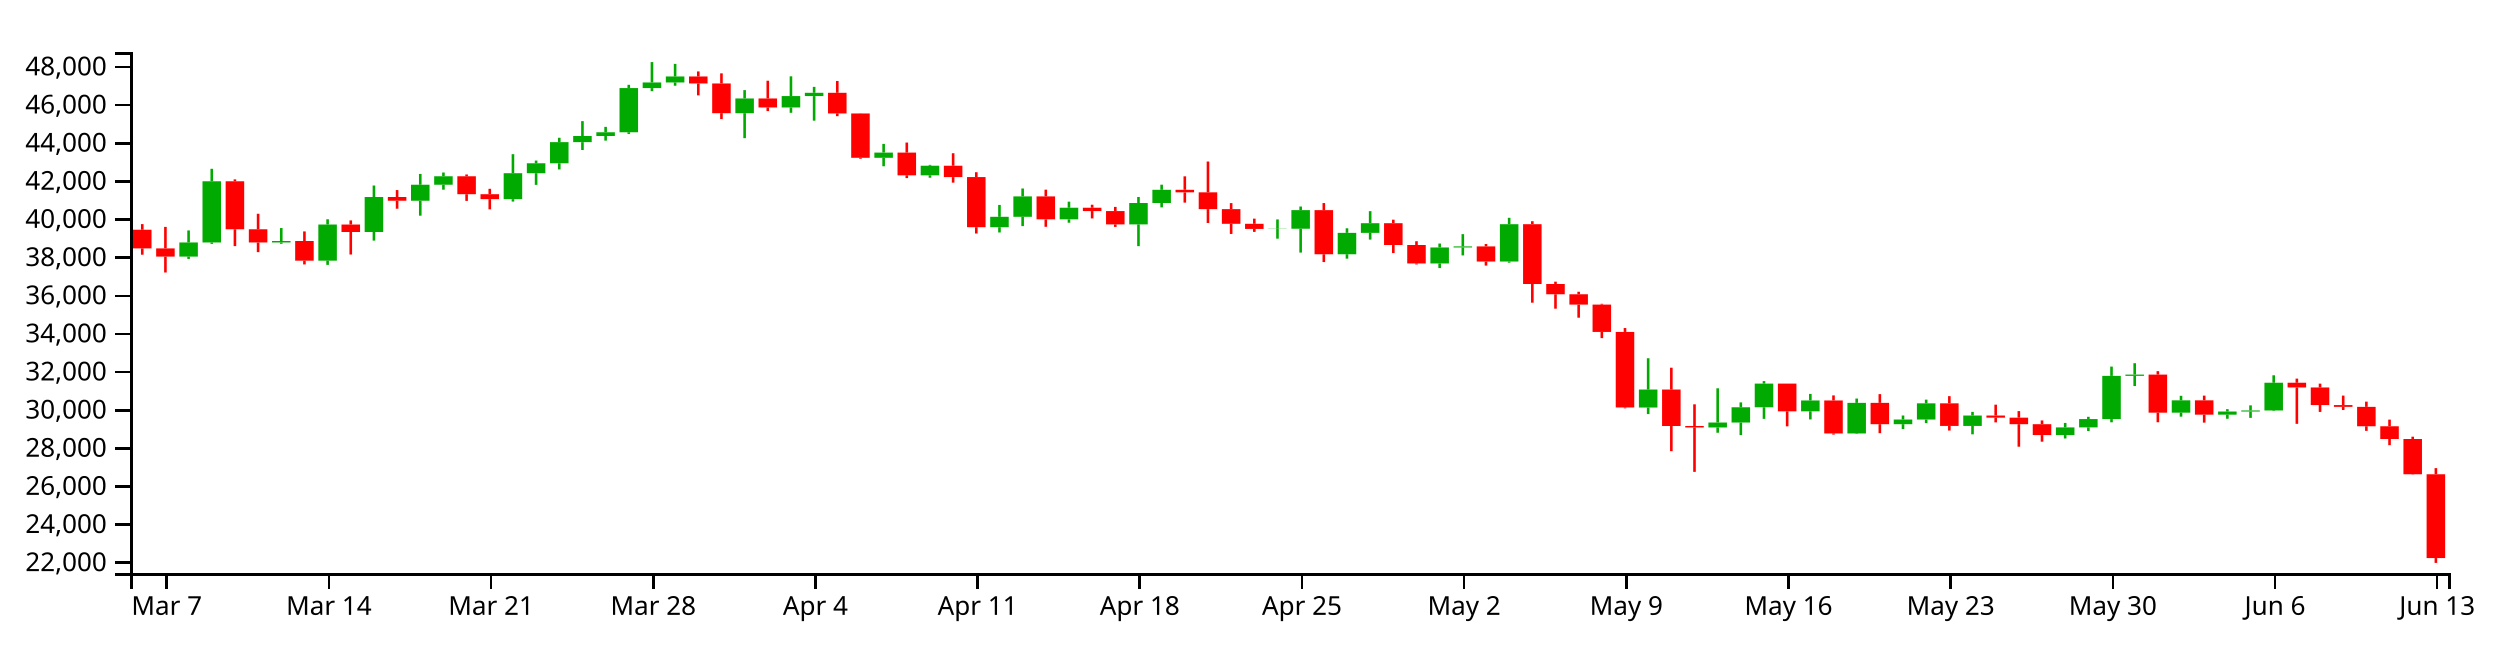
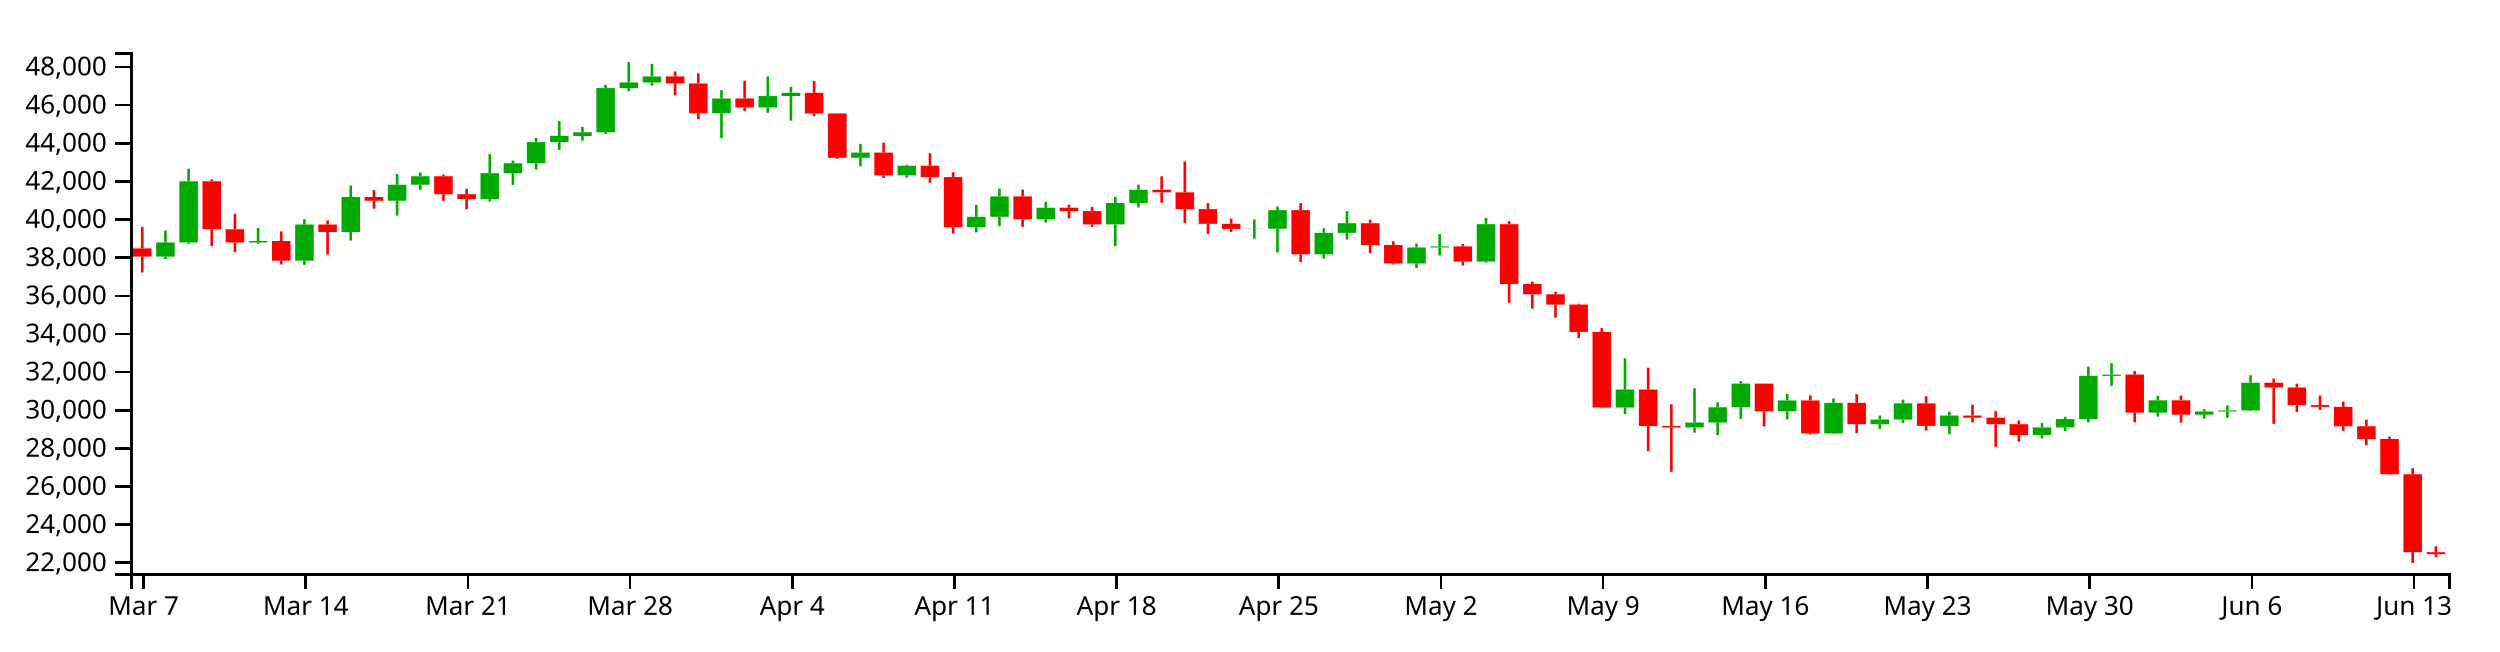
<svg xmlns="http://www.w3.org/2000/svg" version="1.1" width="960" height="250">
  <g transform="translate(50,20)">
    <style>.axis path,.axis line{fill:none;stroke:#000;shape-rendering:crispEdges;}path.candle{stroke:#000000;}path.candle.body{stroke-width:0;}path.candle.up{fill:#00AA00;stroke:#00AA00;}path.candle.down{fill:#FF0000;stroke:#FF0000;}</style>
    <g class="candlestick">
      <g class="data">
-         <path class="candle body up" d="M 18.86 78.545 l 7.117 0 L 25.978 73.107 l -7.117 0 L 18.86 78.545 M 27.757 73.107 l 7.117 0 L 34.874 49.595 l -7.117 0 L 27.757 73.107 M 54.446 73.115 l 7.117 0 L 61.563 72.545 l -7.117 0 L 54.446 73.115 M 72.239 80.087 l 7.117 0 L 79.356 66.219 l -7.117 0 L 72.239 80.087 M 90.032 69.082 l 7.117 0 L 97.149 55.656 l -7.117 0 L 90.032 69.082 M 107.825 57.092 l 7.117 0 L 114.942 50.944 l -7.117 0 L 107.825 57.092 M 116.721 50.944 l 7.117 0 L 123.838 47.696 l -7.117 0 L 116.721 50.944 M 143.411 56.474 l 7.117 0 L 150.528 46.502 l -7.117 0 L 143.411 56.474 M 152.307 46.502 l 7.117 0 L 159.424 42.705 l -7.117 0 L 152.307 46.502 M 161.204 42.705 l 7.117 0 L 168.321 34.587 l -7.117 0 L 161.204 42.705 M 170.1 34.587 l 7.117 0 L 177.217 32.232 l -7.117 0 L 170.1 34.587 M 178.996 32.232 l 7.117 0 L 186.114 30.781 l -7.117 0 L 178.996 32.232 M 187.893 30.781 l 7.117 0 L 195.01 13.819 l -7.117 0 L 187.893 30.781 M 196.789 13.819 l 7.117 0 L 203.906 11.663 l -7.117 0 L 196.789 13.819 M 205.686 11.663 l 7.117 0 L 212.803 9.375 l -7.117 0 L 205.686 11.663 M 232.375 23.466 l 7.117 0 L 239.492 17.805 l -7.117 0 L 232.375 23.466 M 250.168 21.264 l 7.117 0 L 257.285 16.898 l -7.117 0 L 250.168 21.264 M 259.064 16.898 l 7.117 0 L 266.182 15.63 l -7.117 0 L 259.064 16.898 M 285.754 40.598 l 7.117 0 L 292.871 38.594 l -7.117 0 L 285.754 40.598 M 303.547 47.323 l 7.117 0 L 310.664 43.648 l -7.117 0 L 303.547 47.323 M 330.236 67.251 l 7.117 0 L 337.353 63.264 l -7.117 0 L 330.236 67.251 M 339.132 63.264 l 7.117 0 L 346.25 55.409 l -7.117 0 L 339.132 63.264 M 356.925 64.235 l 7.117 0 L 364.042 59.772 l -7.117 0 L 356.925 64.235 M 383.615 66.17 l 7.117 0 L 390.732 57.947 l -7.117 0 L 383.615 66.17 M 392.511 57.947 l 7.117 0 L 399.628 52.88 l -7.117 0 L 392.511 57.947 M 436.993 67.901 l 7.117 0 L 444.11 67.839 l -7.117 0 L 436.993 67.901 M 445.89 67.839 l 7.117 0 L 453.007 60.693 l -7.117 0 L 445.89 67.839 M 463.683 77.632 l 7.117 0 L 470.8 69.409 l -7.117 0 L 463.683 77.632 M 472.579 69.409 l 7.117 0 L 479.696 65.701 l -7.117 0 L 472.579 69.409 M 499.268 81.16 l 7.117 0 L 506.385 75.028 l -7.117 0 L 499.268 81.16 M 508.165 75.028 l 7.117 0 L 515.282 74.612 l -7.117 0 L 508.165 75.028 M 525.958 80.442 l 7.117 0 L 533.075 66.083 l -7.117 0 L 525.958 80.442 M 579.336 136.49 l 7.117 0 L 586.453 129.586 l -7.117 0 L 579.336 136.49 M 606.026 144.138 l 7.117 0 L 613.143 142.254 l -7.117 0 L 606.026 144.138 M 614.922 142.254 l 7.117 0 L 622.039 136.399 l -7.117 0 L 614.922 142.254 M 623.818 136.399 l 7.117 0 L 630.936 127.303 l -7.117 0 L 623.818 136.399 M 641.611 137.956 l 7.117 0 L 648.729 133.776 l -7.117 0 L 641.611 137.956 M 659.404 146.44 l 7.117 0 L 666.521 134.696 l -7.117 0 L 659.404 146.44 M 677.197 142.884 l 7.117 0 L 684.314 141.097 l -7.117 0 L 677.197 142.884 M 686.094 141.097 l 7.117 0 L 693.211 134.881 l -7.117 0 L 686.094 141.097 M 703.886 143.557 l 7.117 0 L 711.004 139.563 l -7.117 0 L 703.886 143.557 M 739.472 147.066 l 7.117 0 L 746.589 144.126 l -7.117 0 L 739.472 147.066 M 748.369 144.126 l 7.117 0 L 755.486 140.928 l -7.117 0 L 748.369 144.126 M 757.265 140.928 l 7.117 0 L 764.382 124.336 l -7.117 0 L 757.265 140.928 M 766.162 124.335 l 7.117 0 L 773.279 123.846 l -7.117 0 L 766.162 124.335 M 783.954 138.455 l 7.117 0 L 791.072 133.72 l -7.117 0 L 783.954 138.455 M 801.747 139.229 l 7.117 0 L 808.864 138.029 l -7.117 0 L 801.747 139.229 M 810.644 138.029 l 7.117 0 L 817.761 137.625 l -7.117 0 L 810.644 138.029 M 819.54 137.625 l 7.117 0 L 826.657 126.98 l -7.117 0 L 819.54 137.625" />
-         <path class="candle body down" d="M 1.068 68.221 l 7.117 0 L 8.185 75.376 l -7.117 0 L 1.068 68.221 M 9.964 75.376 l 7.117 0 L 17.081 78.545 l -7.117 0 L 9.964 75.376 M 36.653 49.596 l 7.117 0 L 43.77 68.045 l -7.117 0 L 36.653 49.596 M 45.55 68.045 l 7.117 0 L 52.667 73.115 l -7.117 0 L 45.55 68.045 M 63.343 72.546 l 7.117 0 L 70.46 80.087 l -7.117 0 L 63.343 72.546 M 81.136 66.219 l 7.117 0 L 88.253 69.082 l -7.117 0 L 81.136 66.219 M 98.928 55.656 l 7.117 0 L 106.046 57.092 l -7.117 0 L 98.928 55.656 M 125.618 47.696 l 7.117 0 L 132.735 54.572 l -7.117 0 L 125.618 47.696 M 134.514 54.572 l 7.117 0 L 141.631 56.474 l -7.117 0 L 134.514 54.572 M 214.582 9.375 l 7.117 0 L 221.699 12.06 l -7.117 0 L 214.582 9.375 M 223.479 12.06 l 7.117 0 L 230.596 23.466 l -7.117 0 L 223.479 12.06 M 241.271 17.805 l 7.117 0 L 248.389 21.264 l -7.117 0 L 241.271 17.805 M 267.961 15.63 l 7.117 0 L 275.078 23.559 l -7.117 0 L 267.961 15.63 M 276.857 23.559 l 7.117 0 L 283.974 40.598 l -7.117 0 L 276.857 23.559 M 294.65 38.594 l 7.117 0 L 301.767 47.323 l -7.117 0 L 294.65 38.594 M 312.443 43.648 l 7.117 0 L 319.56 48.006 l -7.117 0 L 312.443 43.648 M 321.339 48.006 l 7.117 0 L 328.457 67.251 l -7.117 0 L 321.339 48.006 M 348.029 55.409 l 7.117 0 L 355.146 64.235 l -7.117 0 L 348.029 55.409 M 365.822 59.772 l 7.117 0 L 372.939 61.04 l -7.117 0 L 365.822 59.772 M 374.718 61.04 l 7.117 0 L 381.835 66.17 l -7.117 0 L 374.718 61.04 M 401.407 52.88 l 7.117 0 L 408.525 53.868 l -7.117 0 L 401.407 52.88 M 410.304 53.868 l 7.117 0 L 417.421 60.298 l -7.117 0 L 410.304 53.868 M 419.2 60.298 l 7.117 0 L 426.317 65.942 l -7.117 0 L 419.2 60.298 M 428.097 65.942 l 7.117 0 L 435.214 67.901 l -7.117 0 L 428.097 65.942 M 454.786 60.693 l 7.117 0 L 461.903 77.632 l -7.117 0 L 454.786 60.693 M 481.475 65.701 l 7.117 0 L 488.593 74.092 l -7.117 0 L 481.475 65.701 M 490.372 74.092 l 7.117 0 L 497.489 81.16 l -7.117 0 L 490.372 74.092 M 517.061 74.612 l 7.117 0 L 524.178 80.442 l -7.117 0 L 517.061 74.612 M 534.854 66.083 l 7.117 0 L 541.971 89.052 l -7.117 0 L 534.854 66.083 M 543.75 89.052 l 7.117 0 L 550.868 93 l -7.117 0 L 543.75 89.052 M 552.647 93 l 7.117 0 L 559.764 96.964 l -7.117 0 L 552.647 93 M 561.543 96.964 l 7.117 0 L 568.661 107.464 l -7.117 0 L 561.543 96.964 M 570.44 107.464 l 7.117 0 L 577.557 136.475 l -7.117 0 L 570.44 107.464 M 588.233 129.586 l 7.117 0 L 595.35 143.595 l -7.117 0 L 588.233 129.586 M 597.129 143.595 l 7.117 0 L 604.246 144.138 l -7.117 0 L 597.129 143.595 M 632.715 127.303 l 7.117 0 L 639.832 137.956 l -7.117 0 L 632.715 127.303 M 650.508 133.776 l 7.117 0 L 657.625 146.44 l -7.117 0 L 650.508 133.776 M 668.301 134.696 l 7.117 0 L 675.418 142.884 l -7.117 0 L 668.301 134.696 M 694.99 134.881 l 7.117 0 L 702.107 143.557 l -7.117 0 L 694.99 134.881 M 712.783 139.563 l 7.117 0 L 719.9 140.386 l -7.117 0 L 712.783 139.563 M 721.679 140.386 l 7.117 0 L 728.796 142.881 l -7.117 0 L 721.679 140.386 M 730.576 142.881 l 7.117 0 L 737.693 147.066 l -7.117 0 L 730.576 142.881 M 775.058 123.846 l 7.117 0 L 782.175 138.455 l -7.117 0 L 775.058 123.846 M 792.851 133.719 l 7.117 0 L 799.968 139.229 l -7.117 0 L 792.851 133.719 M 828.437 126.98 l 7.117 0 L 835.554 128.794 l -7.117 0 L 828.437 126.98 M 837.333 128.794 l 7.117 0 L 844.45 135.534 l -7.117 0 L 837.333 128.794 M 846.23 135.534 l 7.117 0 L 853.347 136.229 l -7.117 0 L 846.23 135.534 M 855.126 136.229 l 7.117 0 L 862.243 143.683 l -7.117 0 L 855.126 136.229 M 864.022 143.683 l 7.117 0 L 871.14 148.568 l -7.117 0 L 864.022 143.683 M 872.919 148.568 l 7.117 0 L 880.036 162.115 l -7.117 0 L 872.919 148.568 M 881.815 162.115 l 7.117 0 L 888.932 194.291 l -7.117 0 L 881.815 162.115" />
+         <path class="candle body up" d="M 9.964 78.545 l 7.117 0 L 17.081 73.107 l -7.117 0 L 9.964 78.545 M 18.86 73.107 l 7.117 0 L 25.978 49.595 l -7.117 0 L 18.86 73.107 M 45.55 73.115 l 7.117 0 L 52.667 72.545 l -7.117 0 L 45.55 73.115 M 63.343 80.087 l 7.117 0 L 70.46 66.219 l -7.117 0 L 63.343 80.087 M 81.136 69.082 l 7.117 0 L 88.253 55.656 l -7.117 0 L 81.136 69.082 M 98.928 57.092 l 7.117 0 L 106.046 50.944 l -7.117 0 L 98.928 57.092 M 107.825 50.944 l 7.117 0 L 114.942 47.696 l -7.117 0 L 107.825 50.944 M 134.514 56.474 l 7.117 0 L 141.631 46.502 l -7.117 0 L 134.514 56.474 M 143.411 46.502 l 7.117 0 L 150.528 42.705 l -7.117 0 L 143.411 46.502 M 152.307 42.705 l 7.117 0 L 159.424 34.587 l -7.117 0 L 152.307 42.705 M 161.204 34.587 l 7.117 0 L 168.321 32.232 l -7.117 0 L 161.204 34.587 M 170.1 32.232 l 7.117 0 L 177.217 30.781 l -7.117 0 L 170.1 32.232 M 178.996 30.781 l 7.117 0 L 186.114 13.819 l -7.117 0 L 178.996 30.781 M 187.893 13.819 l 7.117 0 L 195.01 11.663 l -7.117 0 L 187.893 13.819 M 196.789 11.663 l 7.117 0 L 203.906 9.375 l -7.117 0 L 196.789 11.663 M 223.479 23.466 l 7.117 0 L 230.596 17.805 l -7.117 0 L 223.479 23.466 M 241.271 21.264 l 7.117 0 L 248.389 16.898 l -7.117 0 L 241.271 21.264 M 250.168 16.898 l 7.117 0 L 257.285 15.63 l -7.117 0 L 250.168 16.898 M 276.857 40.598 l 7.117 0 L 283.974 38.594 l -7.117 0 L 276.857 40.598 M 294.65 47.323 l 7.117 0 L 301.767 43.648 l -7.117 0 L 294.65 47.323 M 321.339 67.251 l 7.117 0 L 328.457 63.264 l -7.117 0 L 321.339 67.251 M 330.236 63.264 l 7.117 0 L 337.353 55.409 l -7.117 0 L 330.236 63.264 M 348.029 64.235 l 7.117 0 L 355.146 59.772 l -7.117 0 L 348.029 64.235 M 374.718 66.17 l 7.117 0 L 381.835 57.947 l -7.117 0 L 374.718 66.17 M 383.615 57.947 l 7.117 0 L 390.732 52.88 l -7.117 0 L 383.615 57.947 M 428.097 67.901 l 7.117 0 L 435.214 67.839 l -7.117 0 L 428.097 67.901 M 436.993 67.839 l 7.117 0 L 444.11 60.693 l -7.117 0 L 436.993 67.839 M 454.786 77.632 l 7.117 0 L 461.903 69.409 l -7.117 0 L 454.786 77.632 M 463.683 69.409 l 7.117 0 L 470.8 65.701 l -7.117 0 L 463.683 69.409 M 490.372 81.16 l 7.117 0 L 497.489 75.028 l -7.117 0 L 490.372 81.16 M 499.268 75.028 l 7.117 0 L 506.385 74.612 l -7.117 0 L 499.268 75.028 M 517.061 80.442 l 7.117 0 L 524.178 66.083 l -7.117 0 L 517.061 80.442 M 570.44 136.49 l 7.117 0 L 577.557 129.586 l -7.117 0 L 570.44 136.49 M 597.129 144.138 l 7.117 0 L 604.246 142.254 l -7.117 0 L 597.129 144.138 M 606.026 142.254 l 7.117 0 L 613.143 136.399 l -7.117 0 L 606.026 142.254 M 614.922 136.399 l 7.117 0 L 622.039 127.303 l -7.117 0 L 614.922 136.399 M 632.715 137.956 l 7.117 0 L 639.832 133.776 l -7.117 0 L 632.715 137.956 M 650.508 146.44 l 7.117 0 L 657.625 134.696 l -7.117 0 L 650.508 146.44 M 668.301 142.884 l 7.117 0 L 675.418 141.097 l -7.117 0 L 668.301 142.884 M 677.197 141.097 l 7.117 0 L 684.314 134.881 l -7.117 0 L 677.197 141.097 M 694.99 143.557 l 7.117 0 L 702.107 139.563 l -7.117 0 L 694.99 143.557 M 730.576 147.066 l 7.117 0 L 737.693 144.126 l -7.117 0 L 730.576 147.066 M 739.472 144.126 l 7.117 0 L 746.589 140.928 l -7.117 0 L 739.472 144.126 M 748.369 140.928 l 7.117 0 L 755.486 124.336 l -7.117 0 L 748.369 140.928 M 757.265 124.335 l 7.117 0 L 764.382 123.846 l -7.117 0 L 757.265 124.335 M 775.058 138.455 l 7.117 0 L 782.175 133.72 l -7.117 0 L 775.058 138.455 M 792.851 139.229 l 7.117 0 L 799.968 138.029 l -7.117 0 L 792.851 139.229 M 801.747 138.029 l 7.117 0 L 808.864 137.625 l -7.117 0 L 801.747 138.029 M 810.644 137.625 l 7.117 0 L 817.761 126.98 l -7.117 0 L 810.644 137.625" />
+         <path class="candle body down" d="M 1.068 75.376 l 7.117 0 L 8.185 78.545 l -7.117 0 L 1.068 75.376 M 27.757 49.596 l 7.117 0 L 34.874 68.045 l -7.117 0 L 27.757 49.596 M 36.653 68.045 l 7.117 0 L 43.77 73.115 l -7.117 0 L 36.653 68.045 M 54.446 72.546 l 7.117 0 L 61.563 80.087 l -7.117 0 L 54.446 72.546 M 72.239 66.219 l 7.117 0 L 79.356 69.082 l -7.117 0 L 72.239 66.219 M 90.032 55.656 l 7.117 0 L 97.149 57.092 l -7.117 0 L 90.032 55.656 M 116.721 47.696 l 7.117 0 L 123.838 54.572 l -7.117 0 L 116.721 47.696 M 125.618 54.572 l 7.117 0 L 132.735 56.474 l -7.117 0 L 125.618 54.572 M 205.686 9.375 l 7.117 0 L 212.803 12.06 l -7.117 0 L 205.686 9.375 M 214.582 12.06 l 7.117 0 L 221.699 23.466 l -7.117 0 L 214.582 12.06 M 232.375 17.805 l 7.117 0 L 239.492 21.264 l -7.117 0 L 232.375 17.805 M 259.064 15.63 l 7.117 0 L 266.182 23.559 l -7.117 0 L 259.064 15.63 M 267.961 23.559 l 7.117 0 L 275.078 40.598 l -7.117 0 L 267.961 23.559 M 285.754 38.594 l 7.117 0 L 292.871 47.323 l -7.117 0 L 285.754 38.594 M 303.547 43.648 l 7.117 0 L 310.664 48.006 l -7.117 0 L 303.547 43.648 M 312.443 48.006 l 7.117 0 L 319.56 67.251 l -7.117 0 L 312.443 48.006 M 339.132 55.409 l 7.117 0 L 346.25 64.235 l -7.117 0 L 339.132 55.409 M 356.925 59.772 l 7.117 0 L 364.042 61.04 l -7.117 0 L 356.925 59.772 M 365.822 61.04 l 7.117 0 L 372.939 66.17 l -7.117 0 L 365.822 61.04 M 392.511 52.88 l 7.117 0 L 399.628 53.868 l -7.117 0 L 392.511 52.88 M 401.407 53.868 l 7.117 0 L 408.525 60.298 l -7.117 0 L 401.407 53.868 M 410.304 60.298 l 7.117 0 L 417.421 65.942 l -7.117 0 L 410.304 60.298 M 419.2 65.942 l 7.117 0 L 426.317 67.901 l -7.117 0 L 419.2 65.942 M 445.89 60.693 l 7.117 0 L 453.007 77.632 l -7.117 0 L 445.89 60.693 M 472.579 65.701 l 7.117 0 L 479.696 74.092 l -7.117 0 L 472.579 65.701 M 481.475 74.092 l 7.117 0 L 488.593 81.16 l -7.117 0 L 481.475 74.092 M 508.165 74.612 l 7.117 0 L 515.282 80.442 l -7.117 0 L 508.165 74.612 M 525.958 66.083 l 7.117 0 L 533.075 89.052 l -7.117 0 L 525.958 66.083 M 534.854 89.052 l 7.117 0 L 541.971 93 l -7.117 0 L 534.854 89.052 M 543.75 93 l 7.117 0 L 550.868 96.964 l -7.117 0 L 543.75 93 M 552.647 96.964 l 7.117 0 L 559.764 107.464 l -7.117 0 L 552.647 96.964 M 561.543 107.464 l 7.117 0 L 568.661 136.475 l -7.117 0 L 561.543 107.464 M 579.336 129.586 l 7.117 0 L 586.453 143.595 l -7.117 0 L 579.336 129.586 M 588.233 143.595 l 7.117 0 L 595.35 144.138 l -7.117 0 L 588.233 143.595 M 623.818 127.303 l 7.117 0 L 630.936 137.956 l -7.117 0 L 623.818 127.303 M 641.611 133.776 l 7.117 0 L 648.729 146.44 l -7.117 0 L 641.611 133.776 M 659.404 134.696 l 7.117 0 L 666.521 142.884 l -7.117 0 L 659.404 134.696 M 686.094 134.881 l 7.117 0 L 693.211 143.557 l -7.117 0 L 686.094 134.881 M 703.886 139.563 l 7.117 0 L 711.004 140.386 l -7.117 0 L 703.886 139.563 M 712.783 140.386 l 7.117 0 L 719.9 142.881 l -7.117 0 L 712.783 140.386 M 721.679 142.881 l 7.117 0 L 728.796 147.066 l -7.117 0 L 721.679 142.881 M 766.162 123.846 l 7.117 0 L 773.279 138.455 l -7.117 0 L 766.162 123.846 M 783.954 133.719 l 7.117 0 L 791.072 139.229 l -7.117 0 L 783.954 133.719 M 819.54 126.98 l 7.117 0 L 826.657 128.794 l -7.117 0 L 819.54 126.98 M 828.437 128.794 l 7.117 0 L 835.554 135.534 l -7.117 0 L 828.437 128.794 M 837.333 135.534 l 7.117 0 L 844.45 136.229 l -7.117 0 L 837.333 135.534 M 846.23 136.229 l 7.117 0 L 853.347 143.683 l -7.117 0 L 846.23 136.229 M 855.126 143.683 l 7.117 0 L 862.243 148.568 l -7.117 0 L 855.126 143.683 M 864.022 148.568 l 7.117 0 L 871.14 162.115 l -7.117 0 L 864.022 148.568 M 872.919 162.115 l 7.117 0 L 880.036 192.041 l -7.117 0 L 872.919 162.115 M 881.815 192.057 l 7.117 0 L 888.932 192.812 l -7.117 0 L 881.815 192.057" />
        <path class="candle body equal" />
-         <path class="candle wick up" d="M 22.419 68.484 L 22.419 73.107 M 22.419 78.545 L 22.419 79.426 M 31.315 44.819 L 31.315 49.595 M 31.315 73.107 L 31.315 73.65 M 58.005 67.571 L 58.005 72.545 M 58.005 73.115 L 58.005 73.621 M 75.798 64.2 L 75.798 66.219 M 75.798 80.087 L 75.798 81.715 M 93.591 51.234 L 93.591 55.656 M 93.591 69.082 L 93.591 72.391 M 111.383 46.789 L 111.383 50.944 M 111.383 57.092 L 111.383 62.824 M 120.28 46.24 L 120.28 47.696 M 120.28 50.944 L 120.28 52.835 M 146.969 39.203 L 146.969 46.502 M 146.969 56.474 L 146.969 57.402 M 155.866 41.657 L 155.866 42.705 M 155.866 46.502 L 155.866 50.988 M 164.762 32.907 L 164.762 34.587 M 164.762 42.705 L 164.762 45.065 M 173.659 26.513 L 173.659 32.232 M 173.659 34.587 L 173.659 37.607 M 182.555 28.718 L 182.555 30.781 M 182.555 32.232 L 182.555 33.998 M 191.451 12.566 L 191.451 13.819 M 191.451 30.781 L 191.451 31.439 M 200.348 3.846 L 200.348 11.663 M 200.348 13.819 L 200.348 15.022 M 209.244 4.53 L 209.244 9.375 M 209.244 11.663 L 209.244 12.918 M 235.934 14.608 L 235.934 17.805 M 235.934 23.466 L 235.934 33.06 M 253.727 9.306 L 253.727 16.898 M 253.727 21.264 L 253.727 23.315 M 262.623 13.358 L 262.623 15.63 M 262.623 16.898 L 262.623 26.338 M 289.312 35.249 L 289.312 38.594 M 289.312 40.598 L 289.312 43.843 M 307.105 43.311 L 307.105 43.648 M 307.105 47.323 L 307.105 48.25 M 333.794 58.695 L 333.794 63.264 M 333.794 67.251 L 333.794 69.271 M 342.691 52.381 L 342.691 55.409 M 342.691 63.264 L 342.691 66.826 M 360.484 57.44 L 360.484 59.772 M 360.484 64.235 L 360.484 65.523 M 387.173 55.636 L 387.173 57.947 M 387.173 66.17 L 387.173 74.529 M 396.07 50.926 L 396.07 52.88 M 396.07 57.947 L 396.07 59.632 M 440.552 64.252 L 440.552 67.839 M 440.552 67.901 L 440.552 71.65 M 449.448 59.302 L 449.448 60.693 M 449.448 67.839 L 449.448 76.993 M 467.241 67.659 L 467.241 69.409 M 467.241 77.632 L 467.241 79.326 M 476.138 61.084 L 476.138 65.701 M 476.138 69.409 L 476.138 72.003 M 502.827 73.515 L 502.827 75.028 M 502.827 81.16 L 502.827 82.95 M 511.723 69.91 L 511.723 74.612 M 511.723 75.028 L 511.723 78.076 M 529.516 63.639 L 529.516 66.083 M 529.516 80.442 L 529.516 80.873 M 582.895 117.564 L 582.895 129.586 M 582.895 136.49 L 582.895 139.008 M 609.584 129.101 L 609.584 142.254 M 609.584 144.138 L 609.584 146.174 M 618.481 134.52 L 618.481 136.399 M 618.481 142.254 L 618.481 147.065 M 627.377 126.343 L 627.377 127.303 M 627.377 136.399 L 627.377 140.841 M 645.17 131.261 L 645.17 133.776 M 645.17 137.956 L 645.17 141.058 M 662.963 133.042 L 662.963 134.696 M 662.963 146.44 L 662.963 146.615 M 680.756 139.551 L 680.756 141.097 M 680.756 142.884 L 680.756 144.742 M 689.652 133.461 L 689.652 134.881 M 689.652 141.097 L 689.652 142.488 M 707.445 138.162 L 707.445 139.563 M 707.445 143.557 L 707.445 146.779 M 743.031 142.408 L 743.031 144.126 M 743.031 147.066 L 743.031 148.383 M 751.927 140.052 L 751.927 140.928 M 751.927 144.126 L 751.927 145.533 M 760.824 120.764 L 760.824 124.336 M 760.824 140.928 L 760.824 142.162 M 769.72 119.468 L 769.72 123.846 M 769.72 124.335 L 769.72 128.247 M 787.513 131.989 L 787.513 133.72 M 787.513 138.455 L 787.513 140.002 M 805.306 137.115 L 805.306 138.029 M 805.306 139.229 L 805.306 140.805 M 814.202 135.65 L 814.202 137.625 M 814.202 138.029 L 814.202 140.465 M 823.099 124.106 L 823.099 126.98 M 823.099 137.625 L 823.099 137.837" style="stroke-width: 1px;" />
-         <path class="candle wick down" d="M 4.626 66.054 L 4.626 68.221 M 4.626 75.376 L 4.626 77.808 M 13.523 67.126 L 13.523 75.376 M 13.523 78.545 L 13.523 84.644 M 40.212 48.879 L 40.212 49.596 M 40.212 68.045 L 40.212 74.505 M 49.108 62.083 L 49.108 68.045 M 49.108 73.115 L 49.108 76.82 M 66.901 68.865 L 66.901 72.546 M 66.901 80.087 L 66.901 81.543 M 84.694 64.636 L 84.694 66.219 M 84.694 69.082 L 84.694 77.737 M 102.487 52.985 L 102.487 55.656 M 102.487 57.092 L 102.487 60.152 M 129.176 46.999 L 129.176 47.696 M 129.176 54.572 L 129.176 57.142 M 138.073 52.506 L 138.073 54.572 M 138.073 56.474 L 138.073 60.387 M 218.141 7.431 L 218.141 9.375 M 218.141 12.06 L 218.141 16.619 M 227.037 8.165 L 227.037 12.06 M 227.037 23.466 L 227.037 25.738 M 244.83 10.999 L 244.83 17.805 M 244.83 21.264 L 244.83 22.663 M 271.519 11.094 L 271.519 15.63 M 271.519 23.559 L 271.519 24.612 M 280.416 23.489 L 280.416 23.559 M 280.416 40.598 L 280.416 40.961 M 298.209 34.74 L 298.209 38.594 M 298.209 47.323 L 298.209 48.384 M 316.002 38.842 L 316.002 43.648 M 316.002 48.006 L 316.002 50.135 M 324.898 46.132 L 324.898 48.006 M 324.898 67.251 L 324.898 69.671 M 351.587 52.83 L 351.587 55.409 M 351.587 64.235 L 351.587 67.094 M 369.38 58.619 L 369.38 59.772 M 369.38 61.04 L 369.38 63.875 M 378.277 59.451 L 378.277 61.04 M 378.277 66.17 L 378.277 67.136 M 404.966 47.712 L 404.966 52.88 M 404.966 53.868 L 404.966 57.809 M 413.862 42.022 L 413.862 53.868 M 413.862 60.298 L 413.862 65.636 M 422.759 57.991 L 422.759 60.298 M 422.759 65.942 L 422.759 69.839 M 431.655 63.959 L 431.655 65.942 M 431.655 67.901 L 431.655 69.048 M 458.345 57.975 L 458.345 60.693 M 458.345 77.632 L 458.345 80.637 M 485.034 64.36 L 485.034 65.701 M 485.034 74.092 L 485.034 77.176 M 493.93 72.633 L 493.93 74.092 M 493.93 81.16 L 493.93 81.545 M 520.62 73.687 L 520.62 74.612 M 520.62 80.442 L 520.62 81.988 M 538.413 64.944 L 538.413 66.083 M 538.413 89.052 L 538.413 96.236 M 547.309 88.154 L 547.309 89.052 M 547.309 93 L 547.309 98.534 M 556.206 92.03 L 556.206 93 M 556.206 96.964 L 556.206 101.998 M 565.102 96.658 L 565.102 96.964 M 565.102 107.464 L 565.102 109.84 M 573.998 105.965 L 573.998 107.464 M 573.998 136.475 L 573.998 136.79 M 591.791 121.199 L 591.791 129.586 M 591.791 143.595 L 591.791 153.252 M 600.688 135.254 L 600.688 143.595 M 600.688 144.138 L 600.688 161.197 M 636.273 127.303 L 636.273 127.303 M 636.273 137.956 L 636.273 143.718 M 654.066 131.835 L 654.066 133.776 M 654.066 146.44 L 654.066 146.886 M 671.859 131.342 L 671.859 134.696 M 671.859 142.884 L 671.859 146.333 M 698.549 132.124 L 698.549 134.881 M 698.549 143.557 L 698.549 145.334 M 716.341 135.395 L 716.341 139.563 M 716.341 140.386 L 716.341 142.202 M 725.238 137.864 L 725.238 140.386 M 725.238 142.881 L 725.238 151.535 M 734.134 141.444 L 734.134 142.881 M 734.134 147.066 L 734.134 149.606 M 778.617 122.514 L 778.617 123.846 M 778.617 138.455 L 778.617 142.152 M 796.409 131.916 L 796.409 133.719 M 796.409 139.229 L 796.409 142.288 M 831.995 125.394 L 831.995 126.98 M 831.995 128.794 L 831.995 142.753 M 840.892 127.316 L 840.892 128.794 M 840.892 135.534 L 840.892 138.177 M 849.788 131.908 L 849.788 135.534 M 849.788 136.229 L 849.788 137.443 M 858.685 134.231 L 858.685 136.229 M 858.685 143.683 L 858.685 145.454 M 867.581 141.131 L 867.581 143.683 M 867.581 148.568 L 867.581 150.946 M 876.477 147.688 L 876.477 148.568 M 876.477 162.115 L 876.477 162.222 M 885.374 159.763 L 885.374 162.115 M 885.374 194.291 L 885.374 196.154" style="stroke-width: 1px;" />
+         <path class="candle wick up" d="M 13.523 68.484 L 13.523 73.107 M 13.523 78.545 L 13.523 79.426 M 22.419 44.819 L 22.419 49.595 M 22.419 73.107 L 22.419 73.65 M 49.108 67.571 L 49.108 72.545 M 49.108 73.115 L 49.108 73.621 M 66.901 64.2 L 66.901 66.219 M 66.901 80.087 L 66.901 81.715 M 84.694 51.234 L 84.694 55.656 M 84.694 69.082 L 84.694 72.391 M 102.487 46.789 L 102.487 50.944 M 102.487 57.092 L 102.487 62.824 M 111.383 46.24 L 111.383 47.696 M 111.383 50.944 L 111.383 52.835 M 138.073 39.203 L 138.073 46.502 M 138.073 56.474 L 138.073 57.402 M 146.969 41.657 L 146.969 42.705 M 146.969 46.502 L 146.969 50.988 M 155.866 32.907 L 155.866 34.587 M 155.866 42.705 L 155.866 45.065 M 164.762 26.513 L 164.762 32.232 M 164.762 34.587 L 164.762 37.607 M 173.659 28.718 L 173.659 30.781 M 173.659 32.232 L 173.659 33.998 M 182.555 12.566 L 182.555 13.819 M 182.555 30.781 L 182.555 31.439 M 191.451 3.846 L 191.451 11.663 M 191.451 13.819 L 191.451 15.022 M 200.348 4.53 L 200.348 9.375 M 200.348 11.663 L 200.348 12.918 M 227.037 14.608 L 227.037 17.805 M 227.037 23.466 L 227.037 33.06 M 244.83 9.306 L 244.83 16.898 M 244.83 21.264 L 244.83 23.315 M 253.727 13.358 L 253.727 15.63 M 253.727 16.898 L 253.727 26.338 M 280.416 35.249 L 280.416 38.594 M 280.416 40.598 L 280.416 43.843 M 298.209 43.311 L 298.209 43.648 M 298.209 47.323 L 298.209 48.25 M 324.898 58.695 L 324.898 63.264 M 324.898 67.251 L 324.898 69.271 M 333.794 52.381 L 333.794 55.409 M 333.794 63.264 L 333.794 66.826 M 351.587 57.44 L 351.587 59.772 M 351.587 64.235 L 351.587 65.523 M 378.277 55.636 L 378.277 57.947 M 378.277 66.17 L 378.277 74.529 M 387.173 50.926 L 387.173 52.88 M 387.173 57.947 L 387.173 59.632 M 431.655 64.252 L 431.655 67.839 M 431.655 67.901 L 431.655 71.65 M 440.552 59.302 L 440.552 60.693 M 440.552 67.839 L 440.552 76.993 M 458.345 67.659 L 458.345 69.409 M 458.345 77.632 L 458.345 79.326 M 467.241 61.084 L 467.241 65.701 M 467.241 69.409 L 467.241 72.003 M 493.93 73.515 L 493.93 75.028 M 493.93 81.16 L 493.93 82.95 M 502.827 69.91 L 502.827 74.612 M 502.827 75.028 L 502.827 78.076 M 520.62 63.639 L 520.62 66.083 M 520.62 80.442 L 520.62 80.873 M 573.998 117.564 L 573.998 129.586 M 573.998 136.49 L 573.998 139.008 M 600.688 129.101 L 600.688 142.254 M 600.688 144.138 L 600.688 146.174 M 609.584 134.52 L 609.584 136.399 M 609.584 142.254 L 609.584 147.065 M 618.481 126.343 L 618.481 127.303 M 618.481 136.399 L 618.481 140.841 M 636.273 131.261 L 636.273 133.776 M 636.273 137.956 L 636.273 141.058 M 654.066 133.042 L 654.066 134.696 M 654.066 146.44 L 654.066 146.615 M 671.859 139.551 L 671.859 141.097 M 671.859 142.884 L 671.859 144.742 M 680.756 133.461 L 680.756 134.881 M 680.756 141.097 L 680.756 142.488 M 698.549 138.162 L 698.549 139.563 M 698.549 143.557 L 698.549 146.779 M 734.134 142.408 L 734.134 144.126 M 734.134 147.066 L 734.134 148.383 M 743.031 140.052 L 743.031 140.928 M 743.031 144.126 L 743.031 145.533 M 751.927 120.764 L 751.927 124.336 M 751.927 140.928 L 751.927 142.162 M 760.824 119.468 L 760.824 123.846 M 760.824 124.335 L 760.824 128.247 M 778.617 131.989 L 778.617 133.72 M 778.617 138.455 L 778.617 140.002 M 796.409 137.115 L 796.409 138.029 M 796.409 139.229 L 796.409 140.805 M 805.306 135.65 L 805.306 137.625 M 805.306 138.029 L 805.306 140.465 M 814.202 124.106 L 814.202 126.98 M 814.202 137.625 L 814.202 137.837" style="stroke-width: 1px;" />
+         <path class="candle wick down" d="M 4.626 67.126 L 4.626 75.376 M 4.626 78.545 L 4.626 84.644 M 31.315 48.879 L 31.315 49.596 M 31.315 68.045 L 31.315 74.505 M 40.212 62.083 L 40.212 68.045 M 40.212 73.115 L 40.212 76.82 M 58.005 68.865 L 58.005 72.546 M 58.005 80.087 L 58.005 81.543 M 75.798 64.636 L 75.798 66.219 M 75.798 69.082 L 75.798 77.737 M 93.591 52.985 L 93.591 55.656 M 93.591 57.092 L 93.591 60.152 M 120.28 46.999 L 120.28 47.696 M 120.28 54.572 L 120.28 57.142 M 129.176 52.506 L 129.176 54.572 M 129.176 56.474 L 129.176 60.387 M 209.244 7.431 L 209.244 9.375 M 209.244 12.06 L 209.244 16.619 M 218.141 8.165 L 218.141 12.06 M 218.141 23.466 L 218.141 25.738 M 235.934 10.999 L 235.934 17.805 M 235.934 21.264 L 235.934 22.663 M 262.623 11.094 L 262.623 15.63 M 262.623 23.559 L 262.623 24.612 M 271.519 23.489 L 271.519 23.559 M 271.519 40.598 L 271.519 40.961 M 289.312 34.74 L 289.312 38.594 M 289.312 47.323 L 289.312 48.384 M 307.105 38.842 L 307.105 43.648 M 307.105 48.006 L 307.105 50.135 M 316.002 46.132 L 316.002 48.006 M 316.002 67.251 L 316.002 69.671 M 342.691 52.83 L 342.691 55.409 M 342.691 64.235 L 342.691 67.094 M 360.484 58.619 L 360.484 59.772 M 360.484 61.04 L 360.484 63.875 M 369.38 59.451 L 369.38 61.04 M 369.38 66.17 L 369.38 67.136 M 396.07 47.712 L 396.07 52.88 M 396.07 53.868 L 396.07 57.809 M 404.966 42.022 L 404.966 53.868 M 404.966 60.298 L 404.966 65.636 M 413.862 57.991 L 413.862 60.298 M 413.862 65.942 L 413.862 69.839 M 422.759 63.959 L 422.759 65.942 M 422.759 67.901 L 422.759 69.048 M 449.448 57.975 L 449.448 60.693 M 449.448 77.632 L 449.448 80.637 M 476.138 64.36 L 476.138 65.701 M 476.138 74.092 L 476.138 77.176 M 485.034 72.633 L 485.034 74.092 M 485.034 81.16 L 485.034 81.545 M 511.723 73.687 L 511.723 74.612 M 511.723 80.442 L 511.723 81.988 M 529.516 64.944 L 529.516 66.083 M 529.516 89.052 L 529.516 96.236 M 538.413 88.154 L 538.413 89.052 M 538.413 93 L 538.413 98.534 M 547.309 92.03 L 547.309 93 M 547.309 96.964 L 547.309 101.998 M 556.206 96.658 L 556.206 96.964 M 556.206 107.464 L 556.206 109.84 M 565.102 105.965 L 565.102 107.464 M 565.102 136.475 L 565.102 136.79 M 582.895 121.199 L 582.895 129.586 M 582.895 143.595 L 582.895 153.252 M 591.791 135.254 L 591.791 143.595 M 591.791 144.138 L 591.791 161.197 M 627.377 127.303 L 627.377 127.303 M 627.377 137.956 L 627.377 143.718 M 645.17 131.835 L 645.17 133.776 M 645.17 146.44 L 645.17 146.886 M 662.963 131.342 L 662.963 134.696 M 662.963 142.884 L 662.963 146.333 M 689.652 132.124 L 689.652 134.881 M 689.652 143.557 L 689.652 145.334 M 707.445 135.395 L 707.445 139.563 M 707.445 140.386 L 707.445 142.202 M 716.341 137.864 L 716.341 140.386 M 716.341 142.881 L 716.341 151.535 M 725.238 141.444 L 725.238 142.881 M 725.238 147.066 L 725.238 149.606 M 769.72 122.514 L 769.72 123.846 M 769.72 138.455 L 769.72 142.152 M 787.513 131.916 L 787.513 133.719 M 787.513 139.229 L 787.513 142.288 M 823.099 125.394 L 823.099 126.98 M 823.099 128.794 L 823.099 142.753 M 831.995 127.316 L 831.995 128.794 M 831.995 135.534 L 831.995 138.177 M 840.892 131.908 L 840.892 135.534 M 840.892 136.229 L 840.892 137.443 M 849.788 134.231 L 849.788 136.229 M 849.788 143.683 L 849.788 145.454 M 858.685 141.131 L 858.685 143.683 M 858.685 148.568 L 858.685 150.946 M 867.581 147.688 L 867.581 148.568 M 867.581 162.115 L 867.581 162.222 M 876.477 159.763 L 876.477 162.115 M 876.477 192.041 L 876.477 196.154 M 885.374 189.777 L 885.374 192.057 M 885.374 192.812 L 885.374 193.918" style="stroke-width: 1px;" />
        <path class="candle wick equal" style="stroke-width: 1px;" />
      </g>
    </g>
    <g class="x axis" transform="translate(0,200)" fill="none" font-size="10" font-family="sans-serif" text-anchor="middle">
      <path class="domain" stroke="#000" d="M0.5,6V0.5H890.5V6" />
-       <g class="tick" opacity="1" transform="translate(13.52259,0)">
+       <g class="tick" opacity="1" transform="translate(4.62615,0)">
        <line stroke="#000" y2="6" x1="0.5" x2="0.5" />
        <text fill="#000" y="9" x="0.5" dy="0.71em">Mar  7</text>
      </g>
-       <g class="tick" opacity="1" transform="translate(75.79768,0)">
+       <g class="tick" opacity="1" transform="translate(66.90124,0)">
        <line stroke="#000" y2="6" x1="0.5" x2="0.5" />
        <text fill="#000" y="9" x="0.5" dy="0.71em">Mar 14</text>
      </g>
-       <g class="tick" opacity="1" transform="translate(138.0728,0)">
+       <g class="tick" opacity="1" transform="translate(129.1763,0)">
        <line stroke="#000" y2="6" x1="0.5" x2="0.5" />
        <text fill="#000" y="9" x="0.5" dy="0.71em">Mar 21</text>
      </g>
-       <g class="tick" opacity="1" transform="translate(200.3479,0)">
+       <g class="tick" opacity="1" transform="translate(191.4514,0)">
        <line stroke="#000" y2="6" x1="0.5" x2="0.5" />
        <text fill="#000" y="9" x="0.5" dy="0.71em">Mar 28</text>
      </g>
-       <g class="tick" opacity="1" transform="translate(262.623,0)">
+       <g class="tick" opacity="1" transform="translate(253.7265,0)">
        <line stroke="#000" y2="6" x1="0.5" x2="0.5" />
        <text fill="#000" y="9" x="0.5" dy="0.71em">Apr  4</text>
      </g>
-       <g class="tick" opacity="1" transform="translate(324.898,0)">
+       <g class="tick" opacity="1" transform="translate(316.0016,0)">
        <line stroke="#000" y2="6" x1="0.5" x2="0.5" />
        <text fill="#000" y="9" x="0.5" dy="0.71em">Apr 11</text>
      </g>
-       <g class="tick" opacity="1" transform="translate(387.1731,0)">
+       <g class="tick" opacity="1" transform="translate(378.2767,0)">
        <line stroke="#000" y2="6" x1="0.5" x2="0.5" />
        <text fill="#000" y="9" x="0.5" dy="0.71em">Apr 18</text>
      </g>
-       <g class="tick" opacity="1" transform="translate(449.4482,0)">
+       <g class="tick" opacity="1" transform="translate(440.5518,0)">
        <line stroke="#000" y2="6" x1="0.5" x2="0.5" />
        <text fill="#000" y="9" x="0.5" dy="0.71em">Apr 25</text>
      </g>
-       <g class="tick" opacity="1" transform="translate(511.7233,0)">
+       <g class="tick" opacity="1" transform="translate(502.8269,0)">
        <line stroke="#000" y2="6" x1="0.5" x2="0.5" />
        <text fill="#000" y="9" x="0.5" dy="0.71em">May  2</text>
      </g>
-       <g class="tick" opacity="1" transform="translate(573.9984,0)">
+       <g class="tick" opacity="1" transform="translate(565.102,0)">
        <line stroke="#000" y2="6" x1="0.5" x2="0.5" />
        <text fill="#000" y="9" x="0.5" dy="0.71em">May  9</text>
      </g>
-       <g class="tick" opacity="1" transform="translate(636.2735,0)">
+       <g class="tick" opacity="1" transform="translate(627.377,0)">
        <line stroke="#000" y2="6" x1="0.5" x2="0.5" />
        <text fill="#000" y="9" x="0.5" dy="0.71em">May 16</text>
      </g>
-       <g class="tick" opacity="1" transform="translate(698.5486,0)">
+       <g class="tick" opacity="1" transform="translate(689.6521,0)">
        <line stroke="#000" y2="6" x1="0.5" x2="0.5" />
        <text fill="#000" y="9" x="0.5" dy="0.71em">May 23</text>
      </g>
-       <g class="tick" opacity="1" transform="translate(760.8237,0)">
+       <g class="tick" opacity="1" transform="translate(751.9272,0)">
        <line stroke="#000" y2="6" x1="0.5" x2="0.5" />
        <text fill="#000" y="9" x="0.5" dy="0.71em">May 30</text>
      </g>
-       <g class="tick" opacity="1" transform="translate(823.0988,0)">
+       <g class="tick" opacity="1" transform="translate(814.2023,0)">
        <line stroke="#000" y2="6" x1="0.5" x2="0.5" />
        <text fill="#000" y="9" x="0.5" dy="0.71em">Jun  6</text>
      </g>
-       <g class="tick" opacity="1" transform="translate(885.3739,0)">
+       <g class="tick" opacity="1" transform="translate(876.4774,0)">
        <line stroke="#000" y2="6" x1="0.5" x2="0.5" />
        <text fill="#000" y="9" x="0.5" dy="0.71em">Jun 13</text>
      </g>
    </g>
    <g class="y axis" fill="none" font-size="10" font-family="sans-serif" text-anchor="end">
      <path class="domain" stroke="#000" d="M-6,200.5H0.5V0.5H-6" />
      <g class="tick" opacity="1" transform="translate(0,195.6103)">
        <line stroke="#000" x2="-6" y1="0.5" y2="0.5" />
        <text fill="#000" x="-9" y="0.5" dy="0.32em">22,000</text>
      </g>
      <g class="tick" opacity="1" transform="translate(0,180.9662)">
        <line stroke="#000" x2="-6" y1="0.5" y2="0.5" />
        <text fill="#000" x="-9" y="0.5" dy="0.32em">24,000</text>
      </g>
      <g class="tick" opacity="1" transform="translate(0,166.322)">
        <line stroke="#000" x2="-6" y1="0.5" y2="0.5" />
        <text fill="#000" x="-9" y="0.5" dy="0.32em">26,000</text>
      </g>
      <g class="tick" opacity="1" transform="translate(0,151.6778)">
        <line stroke="#000" x2="-6" y1="0.5" y2="0.5" />
        <text fill="#000" x="-9" y="0.5" dy="0.32em">28,000</text>
      </g>
      <g class="tick" opacity="1" transform="translate(0,137.0337)">
        <line stroke="#000" x2="-6" y1="0.5" y2="0.5" />
        <text fill="#000" x="-9" y="0.5" dy="0.32em">30,000</text>
      </g>
      <g class="tick" opacity="1" transform="translate(0,122.3895)">
        <line stroke="#000" x2="-6" y1="0.5" y2="0.5" />
        <text fill="#000" x="-9" y="0.5" dy="0.32em">32,000</text>
      </g>
      <g class="tick" opacity="1" transform="translate(0,107.7453)">
        <line stroke="#000" x2="-6" y1="0.5" y2="0.5" />
        <text fill="#000" x="-9" y="0.5" dy="0.32em">34,000</text>
      </g>
      <g class="tick" opacity="1" transform="translate(0,93.10117)">
        <line stroke="#000" x2="-6" y1="0.5" y2="0.5" />
        <text fill="#000" x="-9" y="0.5" dy="0.32em">36,000</text>
      </g>
      <g class="tick" opacity="1" transform="translate(0,78.457)">
        <line stroke="#000" x2="-6" y1="0.5" y2="0.5" />
        <text fill="#000" x="-9" y="0.5" dy="0.32em">38,000</text>
      </g>
      <g class="tick" opacity="1" transform="translate(0,63.81284)">
        <line stroke="#000" x2="-6" y1="0.5" y2="0.5" />
        <text fill="#000" x="-9" y="0.5" dy="0.32em">40,000</text>
      </g>
      <g class="tick" opacity="1" transform="translate(0,49.16867)">
        <line stroke="#000" x2="-6" y1="0.5" y2="0.5" />
        <text fill="#000" x="-9" y="0.5" dy="0.32em">42,000</text>
      </g>
      <g class="tick" opacity="1" transform="translate(0,34.52451)">
        <line stroke="#000" x2="-6" y1="0.5" y2="0.5" />
        <text fill="#000" x="-9" y="0.5" dy="0.32em">44,000</text>
      </g>
      <g class="tick" opacity="1" transform="translate(0,19.88034)">
        <line stroke="#000" x2="-6" y1="0.5" y2="0.5" />
        <text fill="#000" x="-9" y="0.5" dy="0.32em">46,000</text>
      </g>
      <g class="tick" opacity="1" transform="translate(0,5.236178)">
        <line stroke="#000" x2="-6" y1="0.5" y2="0.5" />
        <text fill="#000" x="-9" y="0.5" dy="0.32em">48,000</text>
      </g>
      <text transform="rotate(-90)" y="6" dy=".71em" style="text-anchor: end;">Price ($)</text>
    </g>
  </g>
</svg>
